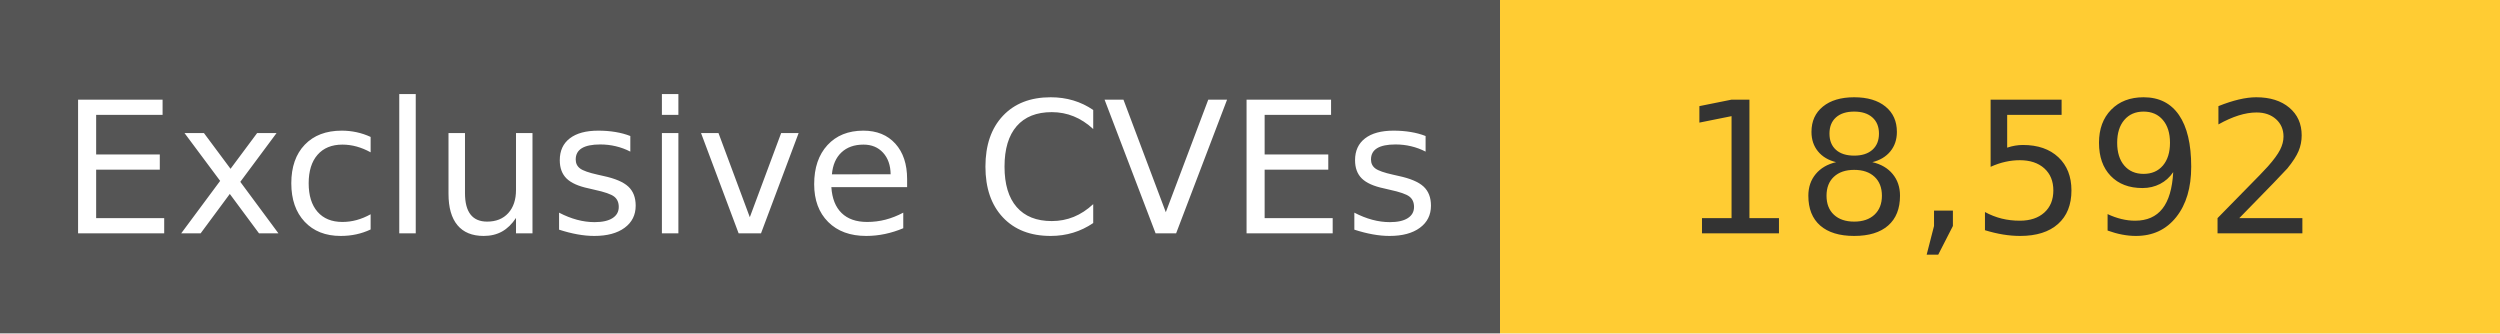
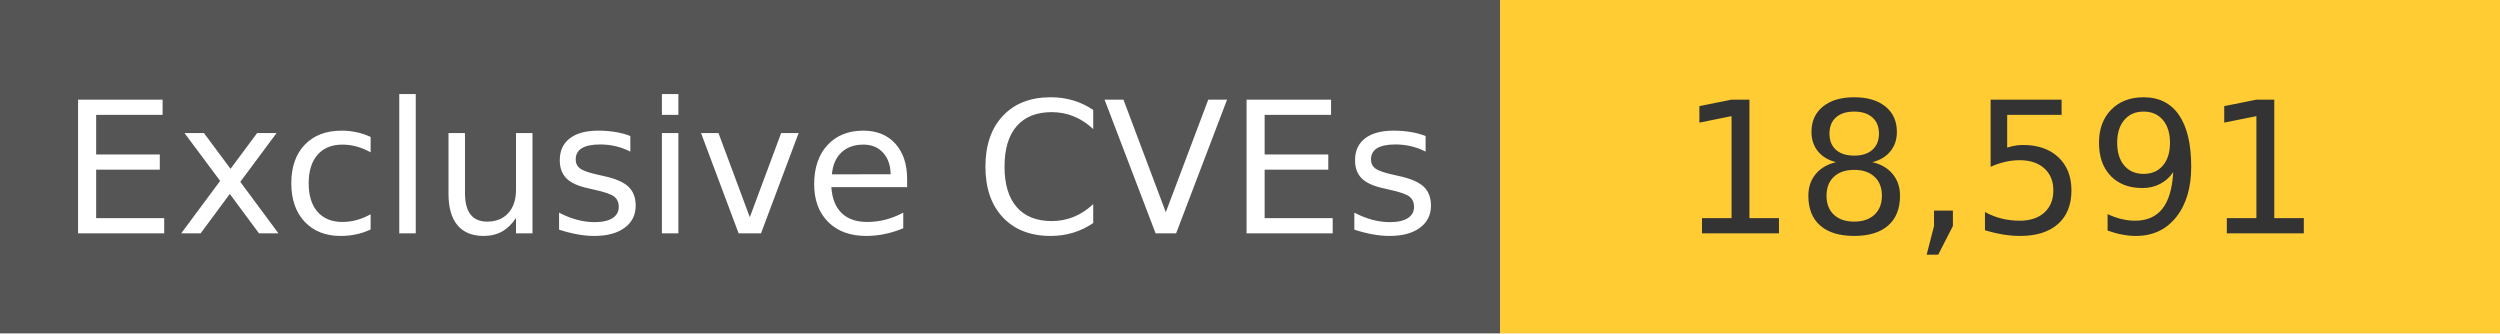
<svg xmlns="http://www.w3.org/2000/svg" width="150" height="20" role="img">
  <linearGradient id="s" x2="0" y2="100%">
    <stop offset="0" stop-color="#bbb" stop-opacity=".1" />
    <stop offset="1" stop-opacity=".1" />
  </linearGradient>
  <g>
    <rect width="90" height="20" fill="#555" />
    <rect x="90" width="267" height="20" fill="#ffcc33" />
  </g>
  <g fill="#fff" text-anchor="middle" font-family="Verdana,Geneva,DejaVu Sans,sans-serif" text-rendering="geometricPrecision" font-size="110">
    <text x="450" y="140" transform="scale(.1)" fill="#fff">
            Exclusive CVEs
        </text>
    <text x="1200" y="140" transform="scale(.1)" fill="#333">
-             18,592
+             18,591
        </text>
  </g>
</svg>
